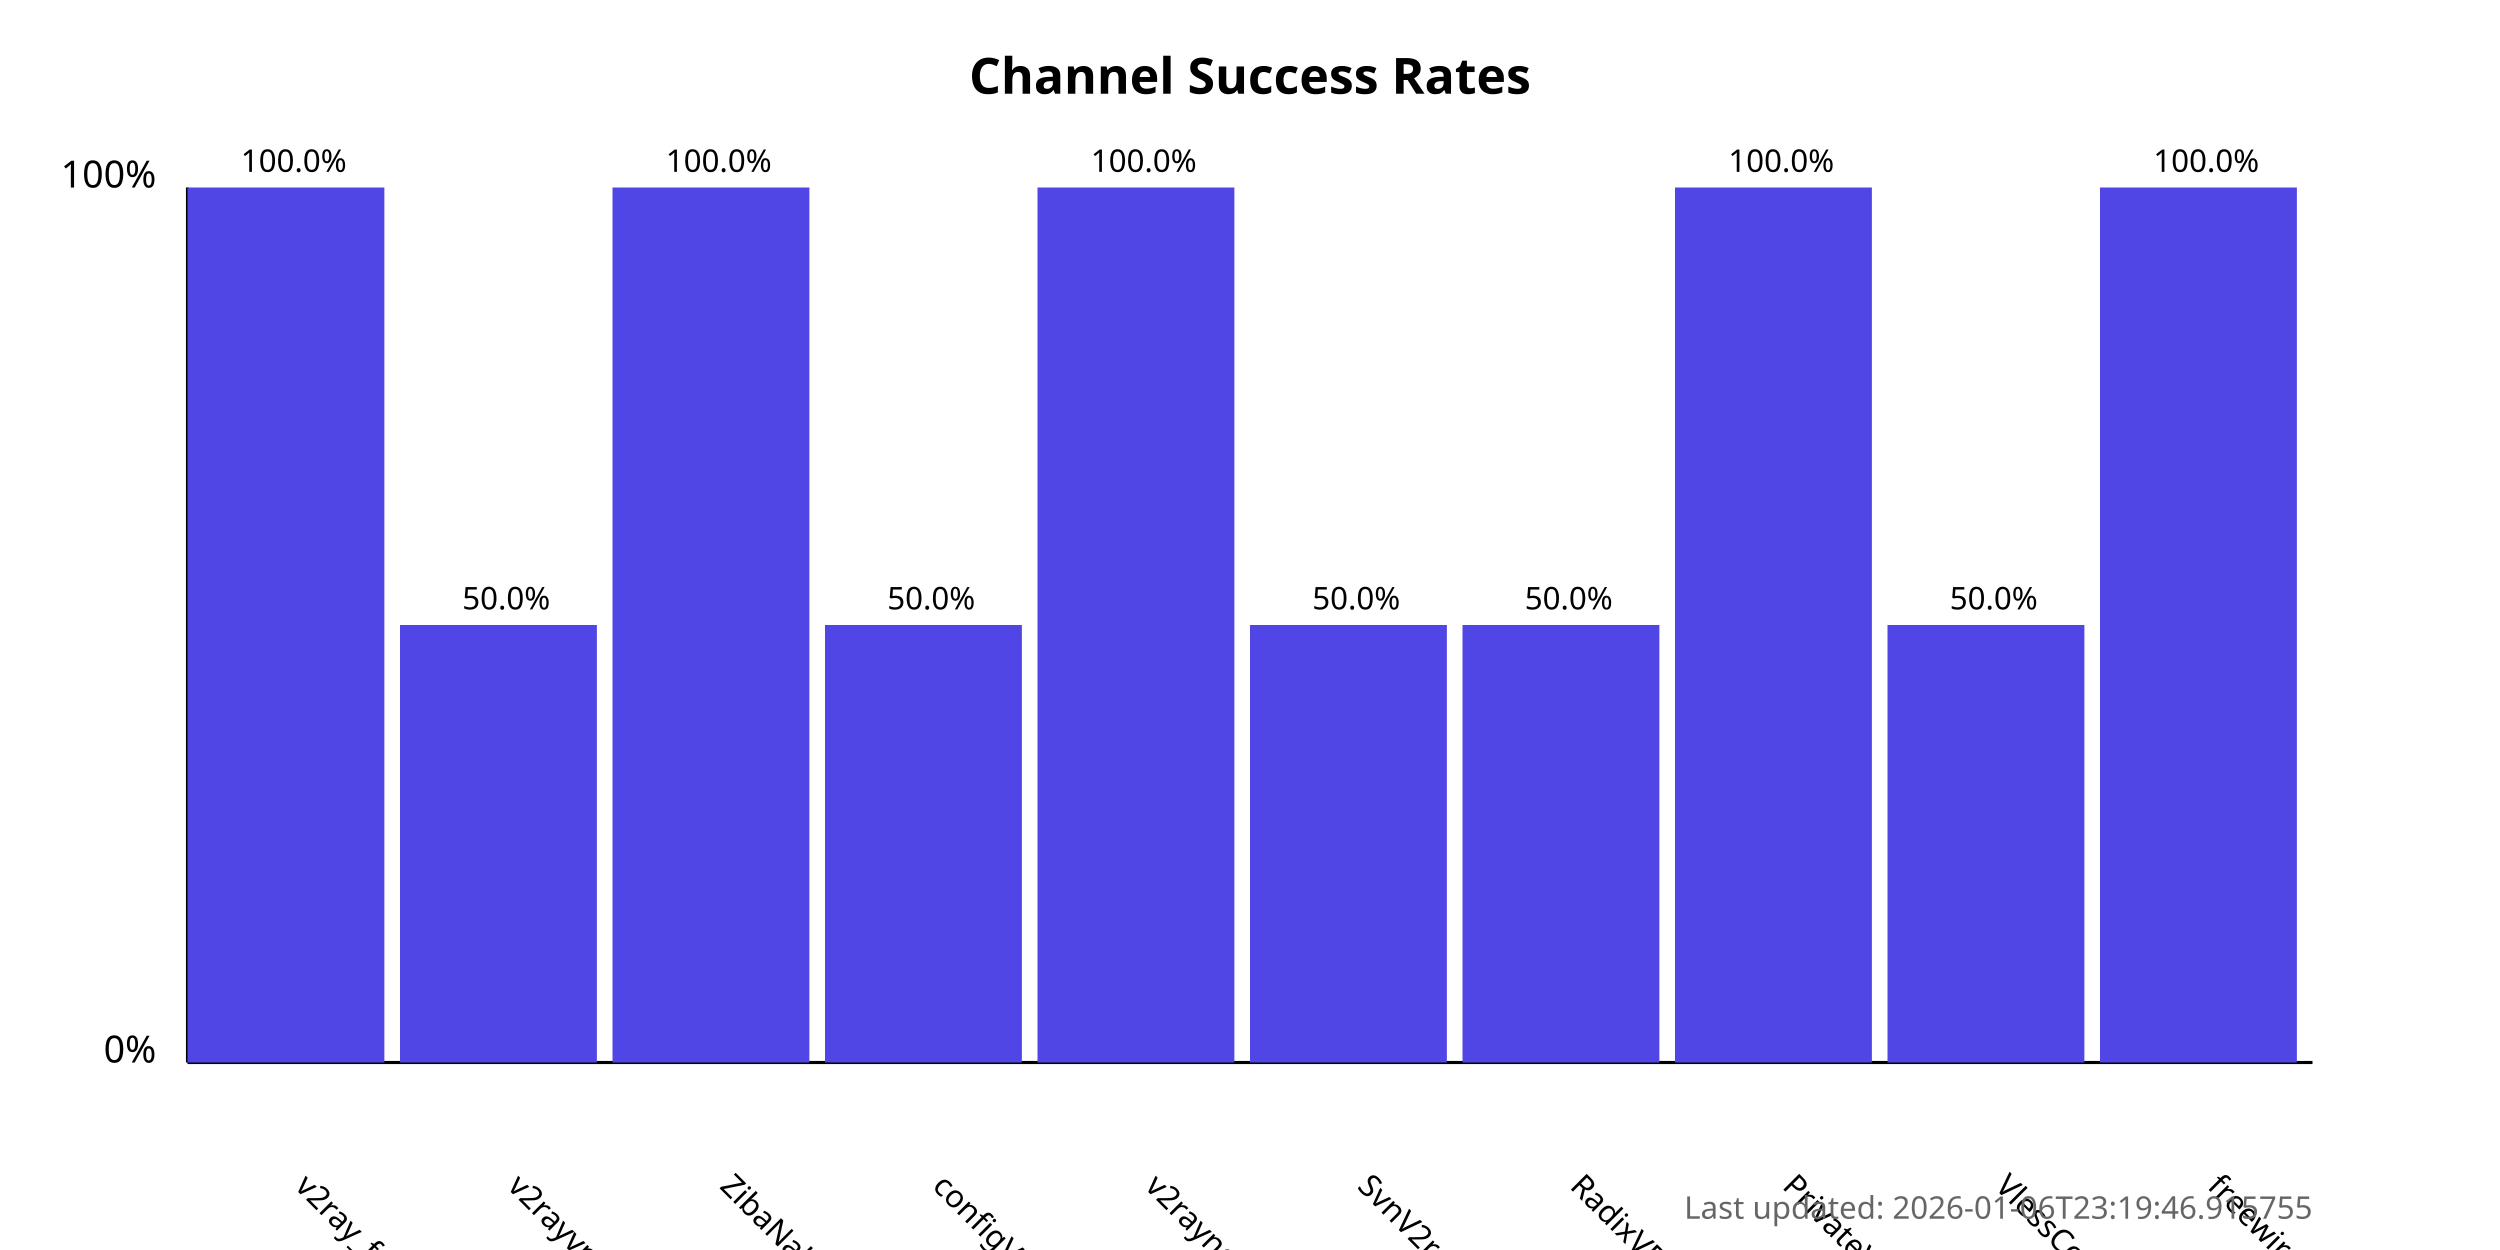
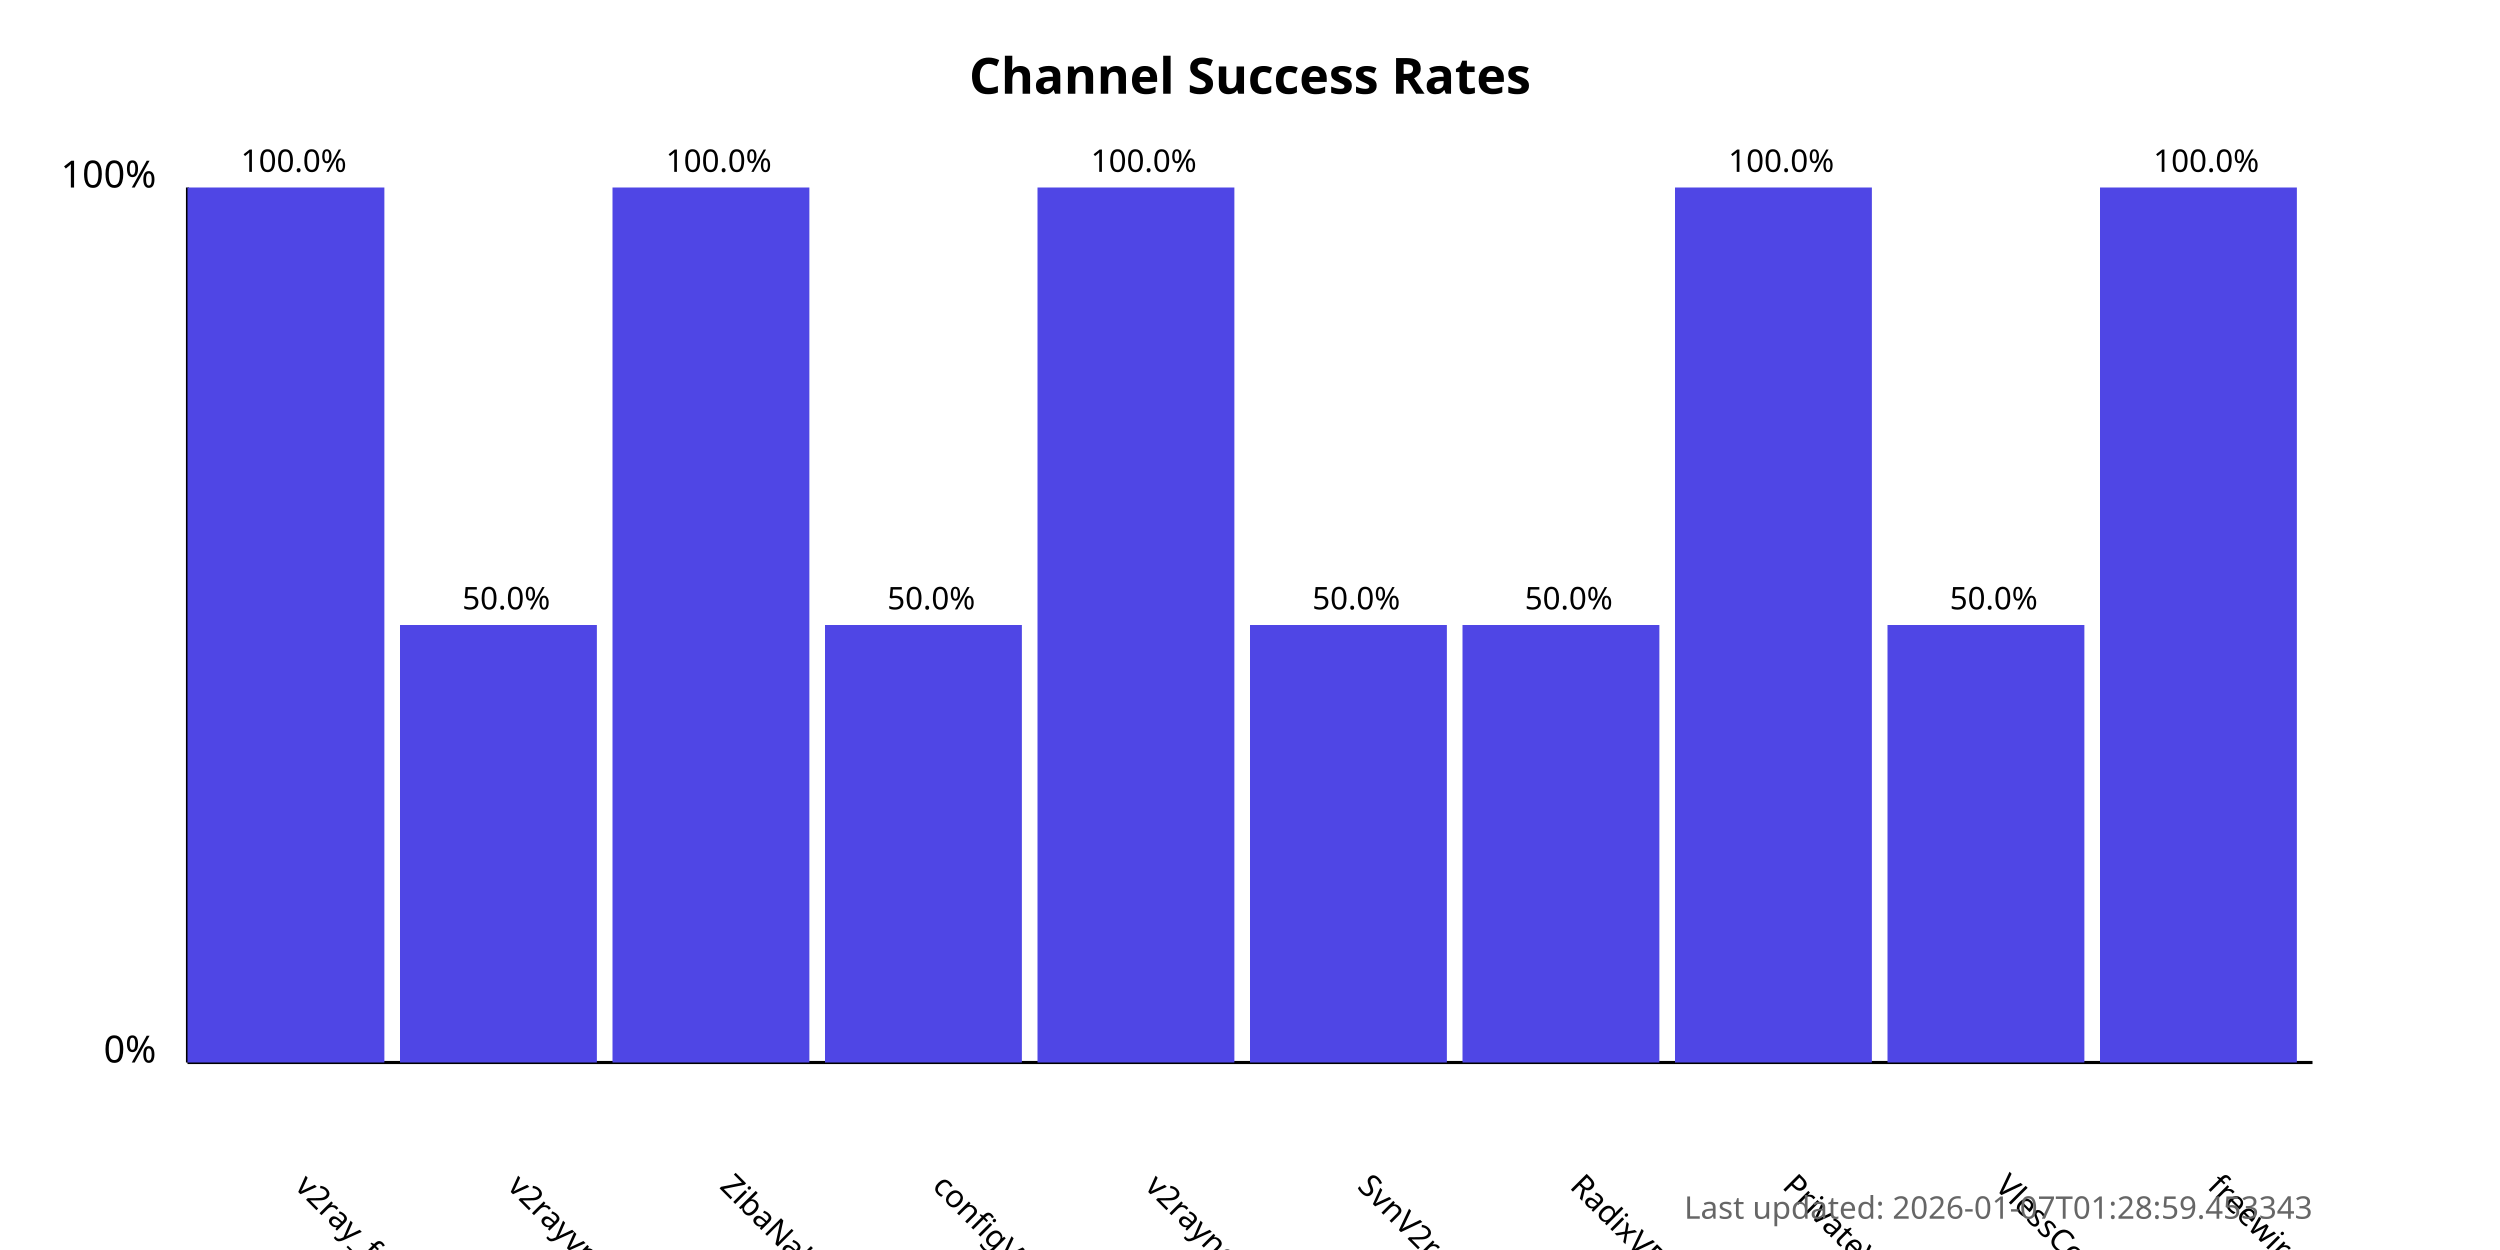
<svg xmlns="http://www.w3.org/2000/svg" width="800" height="400">
  <style>
            .chart-title { font: bold 16px sans-serif; }
            .axis-label { font: 12px sans-serif; }
            .tick-label { font: 10px sans-serif; }
            .bar { fill: #4f46e5; }
            .bar:hover { fill: #6366f1; }
            .timestamp { font: 10px sans-serif; fill: #666; }
        </style>
  <text x="400.0" y="30" text-anchor="middle" class="chart-title">
            Channel Success Rates
        </text>
  <line x1="60" y1="340" x2="60" y2="60" stroke="black" stroke-width="1" />
  <line x1="60" y1="340" x2="740" y2="340" stroke="black" stroke-width="1" />
  <text x="50" y="340" text-anchor="end" class="axis-label">0%</text>
  <text x="50" y="60" text-anchor="end" class="axis-label">100%</text>
  <g>
    <rect x="60" y="60.0" width="63.0" height="280.0" class="bar" />
    <text x="94.0" y="380" transform="rotate(45, 94.0, 380)" text-anchor="start" class="tick-label">
                v2ray_free_conf
            </text>
    <text x="94.0" y="55.0" text-anchor="middle" class="tick-label">
                100.0%
            </text>
  </g>
  <g>
    <rect x="128.0" y="200.0" width="63.0" height="140.0" class="bar" />
    <text x="162.0" y="380" transform="rotate(45, 162.0, 380)" text-anchor="start" class="tick-label">
                v2rayvpno
            </text>
    <text x="162.0" y="195.0" text-anchor="middle" class="tick-label">
                50.0%
            </text>
  </g>
  <g>
    <rect x="196.0" y="60.0" width="63.0" height="280.0" class="bar" />
    <text x="230.0" y="380" transform="rotate(45, 230.0, 380)" text-anchor="start" class="tick-label">
                ZibaNabz
            </text>
    <text x="230.0" y="55.0" text-anchor="middle" class="tick-label">
                100.0%
            </text>
  </g>
  <g>
    <rect x="264.0" y="200.0" width="63.0" height="140.0" class="bar" />
    <text x="298.0" y="380" transform="rotate(45, 298.0, 380)" text-anchor="start" class="tick-label">
                configV2rayForFree
            </text>
    <text x="298.0" y="195.0" text-anchor="middle" class="tick-label">
                50.0%
            </text>
  </g>
  <g>
    <rect x="332.0" y="60.0" width="63.0" height="280.0" class="bar" />
    <text x="366.0" y="380" transform="rotate(45, 366.0, 380)" text-anchor="start" class="tick-label">
                v2rayngvpn
            </text>
    <text x="366.0" y="55.0" text-anchor="middle" class="tick-label">
                100.0%
            </text>
  </g>
  <g>
    <rect x="400.0" y="200.0" width="63.0" height="140.0" class="bar" />
    <text x="434.0" y="380" transform="rotate(45, 434.0, 380)" text-anchor="start" class="tick-label">
                SvnV2ray
            </text>
    <text x="434.0" y="195.0" text-anchor="middle" class="tick-label">
                50.0%
            </text>
  </g>
  <g>
    <rect x="468.0" y="200.0" width="63.0" height="140.0" class="bar" />
    <text x="502.0" y="380" transform="rotate(45, 502.0, 380)" text-anchor="start" class="tick-label">
                RadixVPN
            </text>
    <text x="502.0" y="195.0" text-anchor="middle" class="tick-label">
                50.0%
            </text>
  </g>
  <g>
    <rect x="536.0" y="60.0" width="63.0" height="280.0" class="bar" />
    <text x="570.0" y="380" transform="rotate(45, 570.0, 380)" text-anchor="start" class="tick-label">
                PrivateVPNs
            </text>
    <text x="570.0" y="55.0" text-anchor="middle" class="tick-label">
                100.0%
            </text>
  </g>
  <g>
    <rect x="604.0" y="200.0" width="63.0" height="140.0" class="bar" />
    <text x="638.0" y="380" transform="rotate(45, 638.0, 380)" text-anchor="start" class="tick-label">
                VlessConfig
            </text>
    <text x="638.0" y="195.0" text-anchor="middle" class="tick-label">
                50.0%
            </text>
  </g>
  <g>
    <rect x="672.0" y="60.0" width="63.0" height="280.0" class="bar" />
    <text x="706.0" y="380" transform="rotate(45, 706.0, 380)" text-anchor="start" class="tick-label">
                freewireguard
            </text>
    <text x="706.0" y="55.0" text-anchor="middle" class="tick-label">
                100.0%
            </text>
  </g>
  <text x="740" y="390" text-anchor="end" class="timestamp">
-             Last updated: 2026-01-06T23:19:46.915755
+             Last updated: 2026-01-07T01:28:59.453343
        </text>
</svg>
